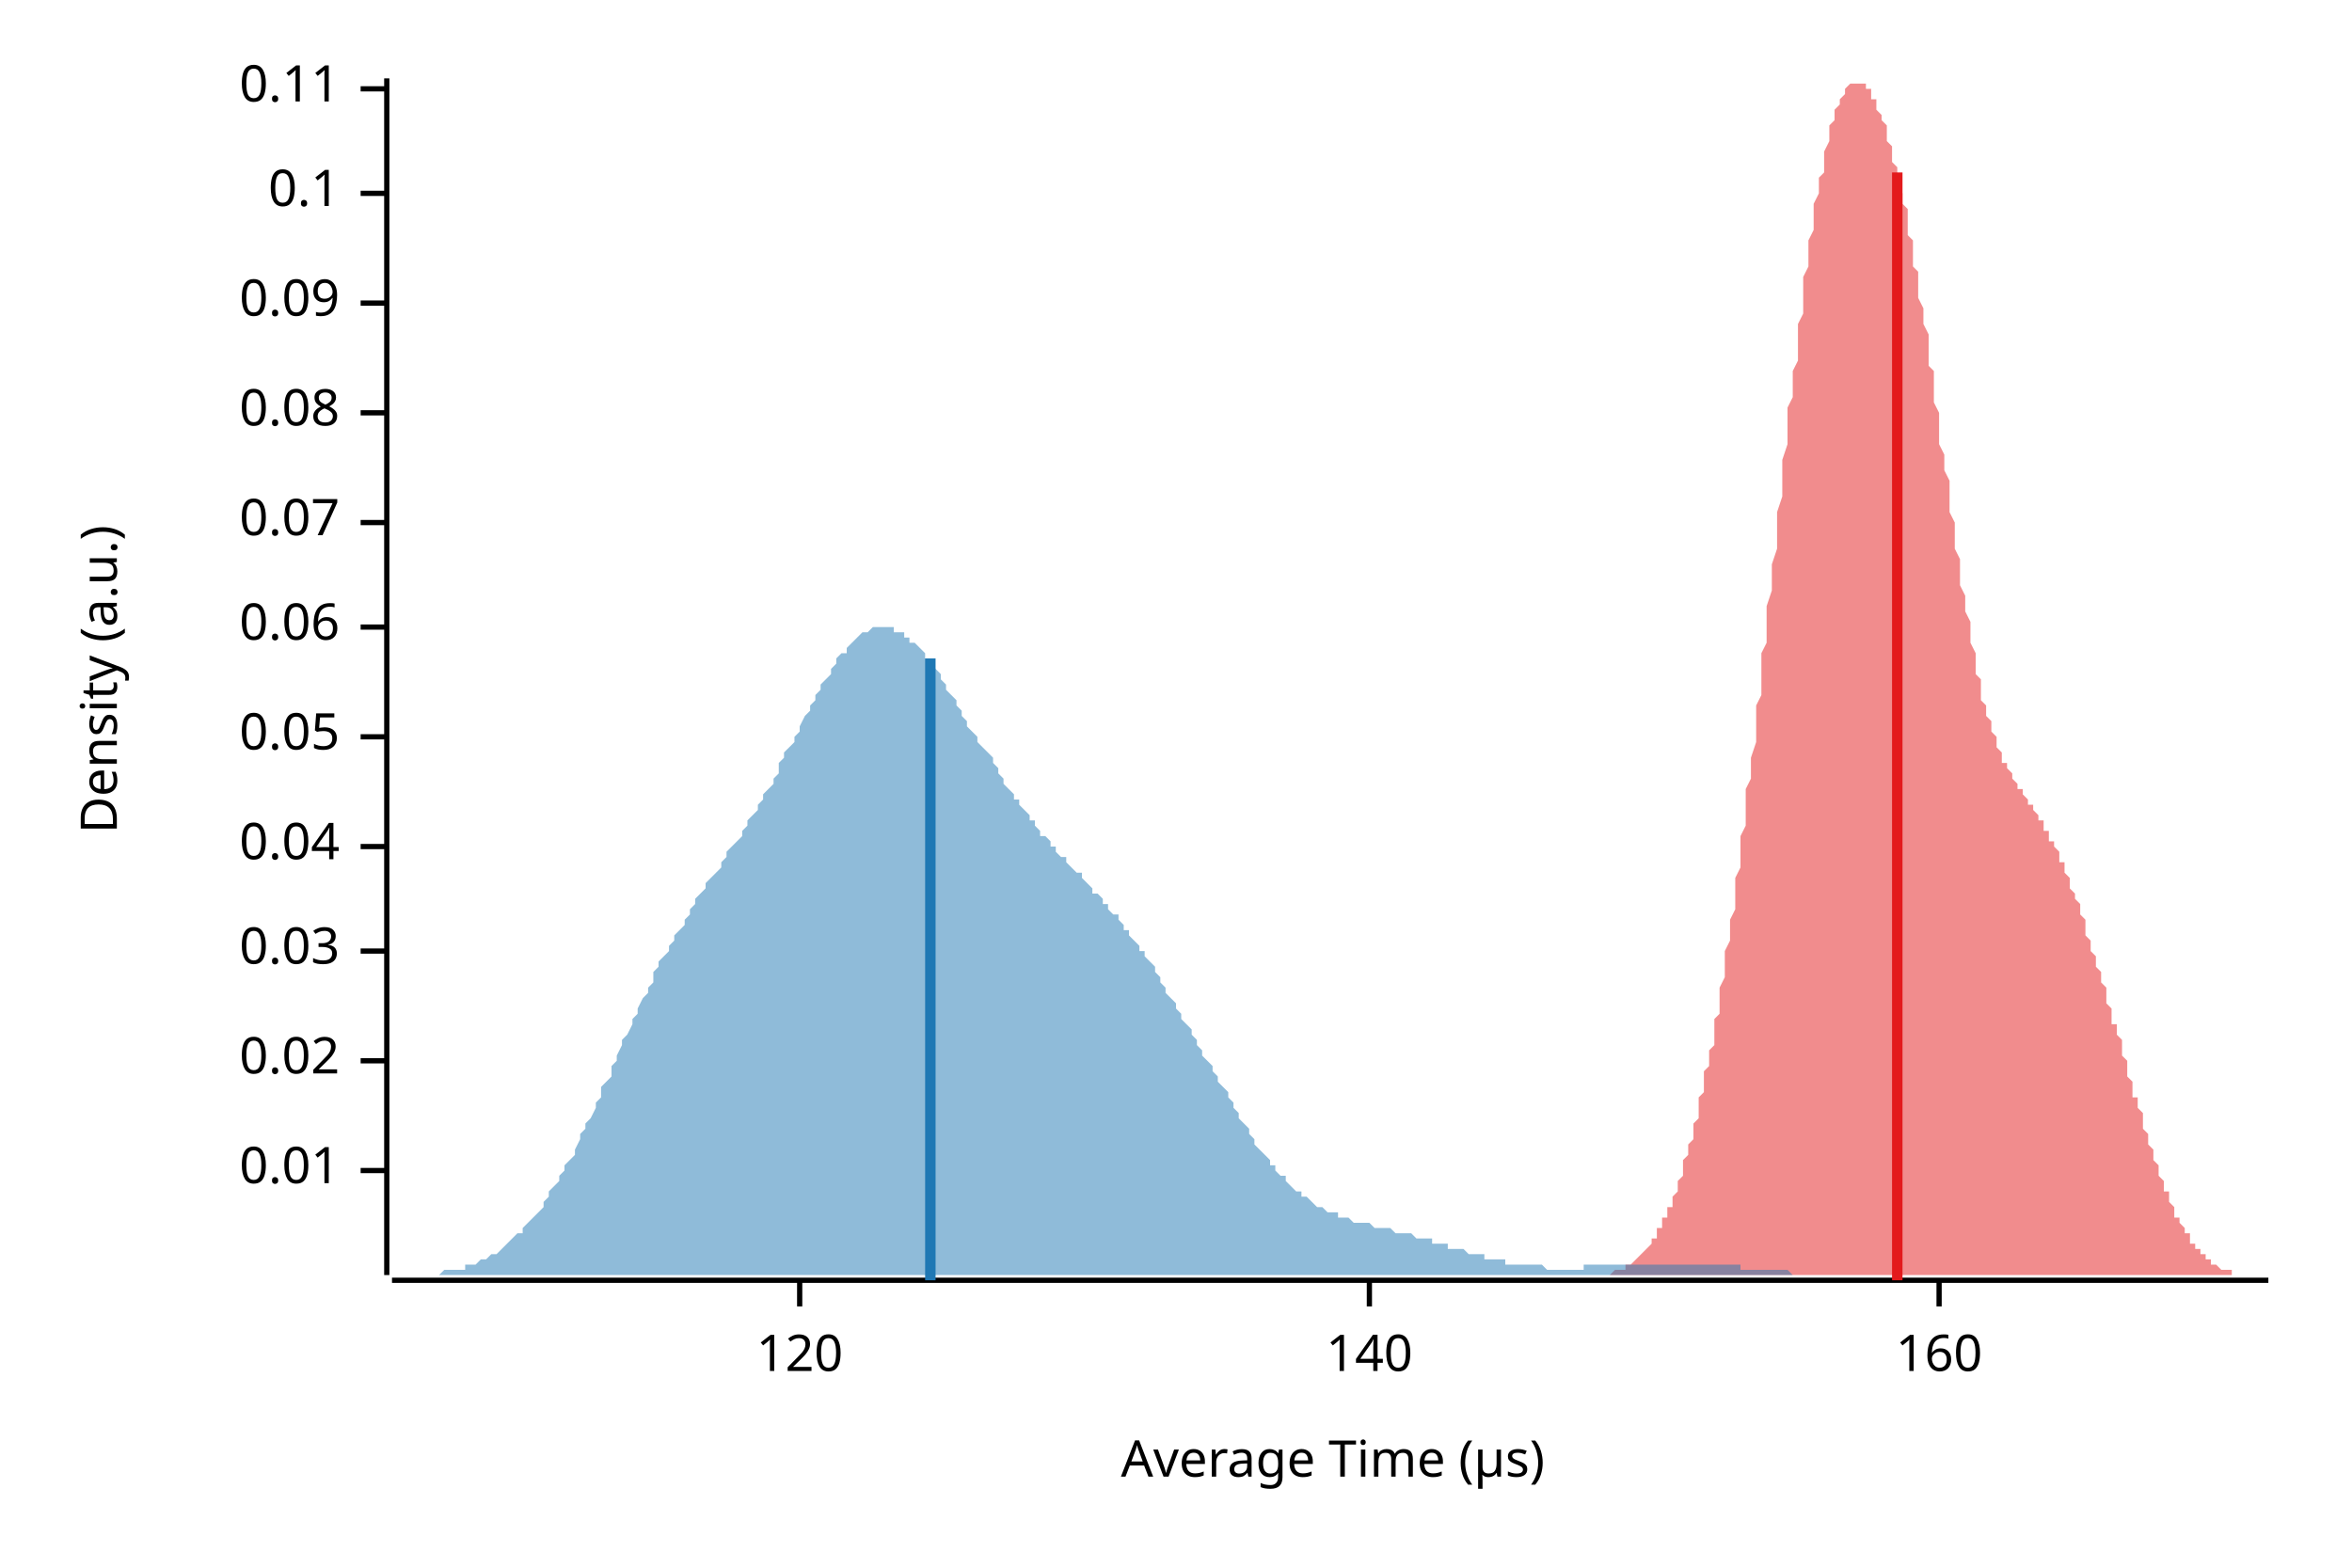
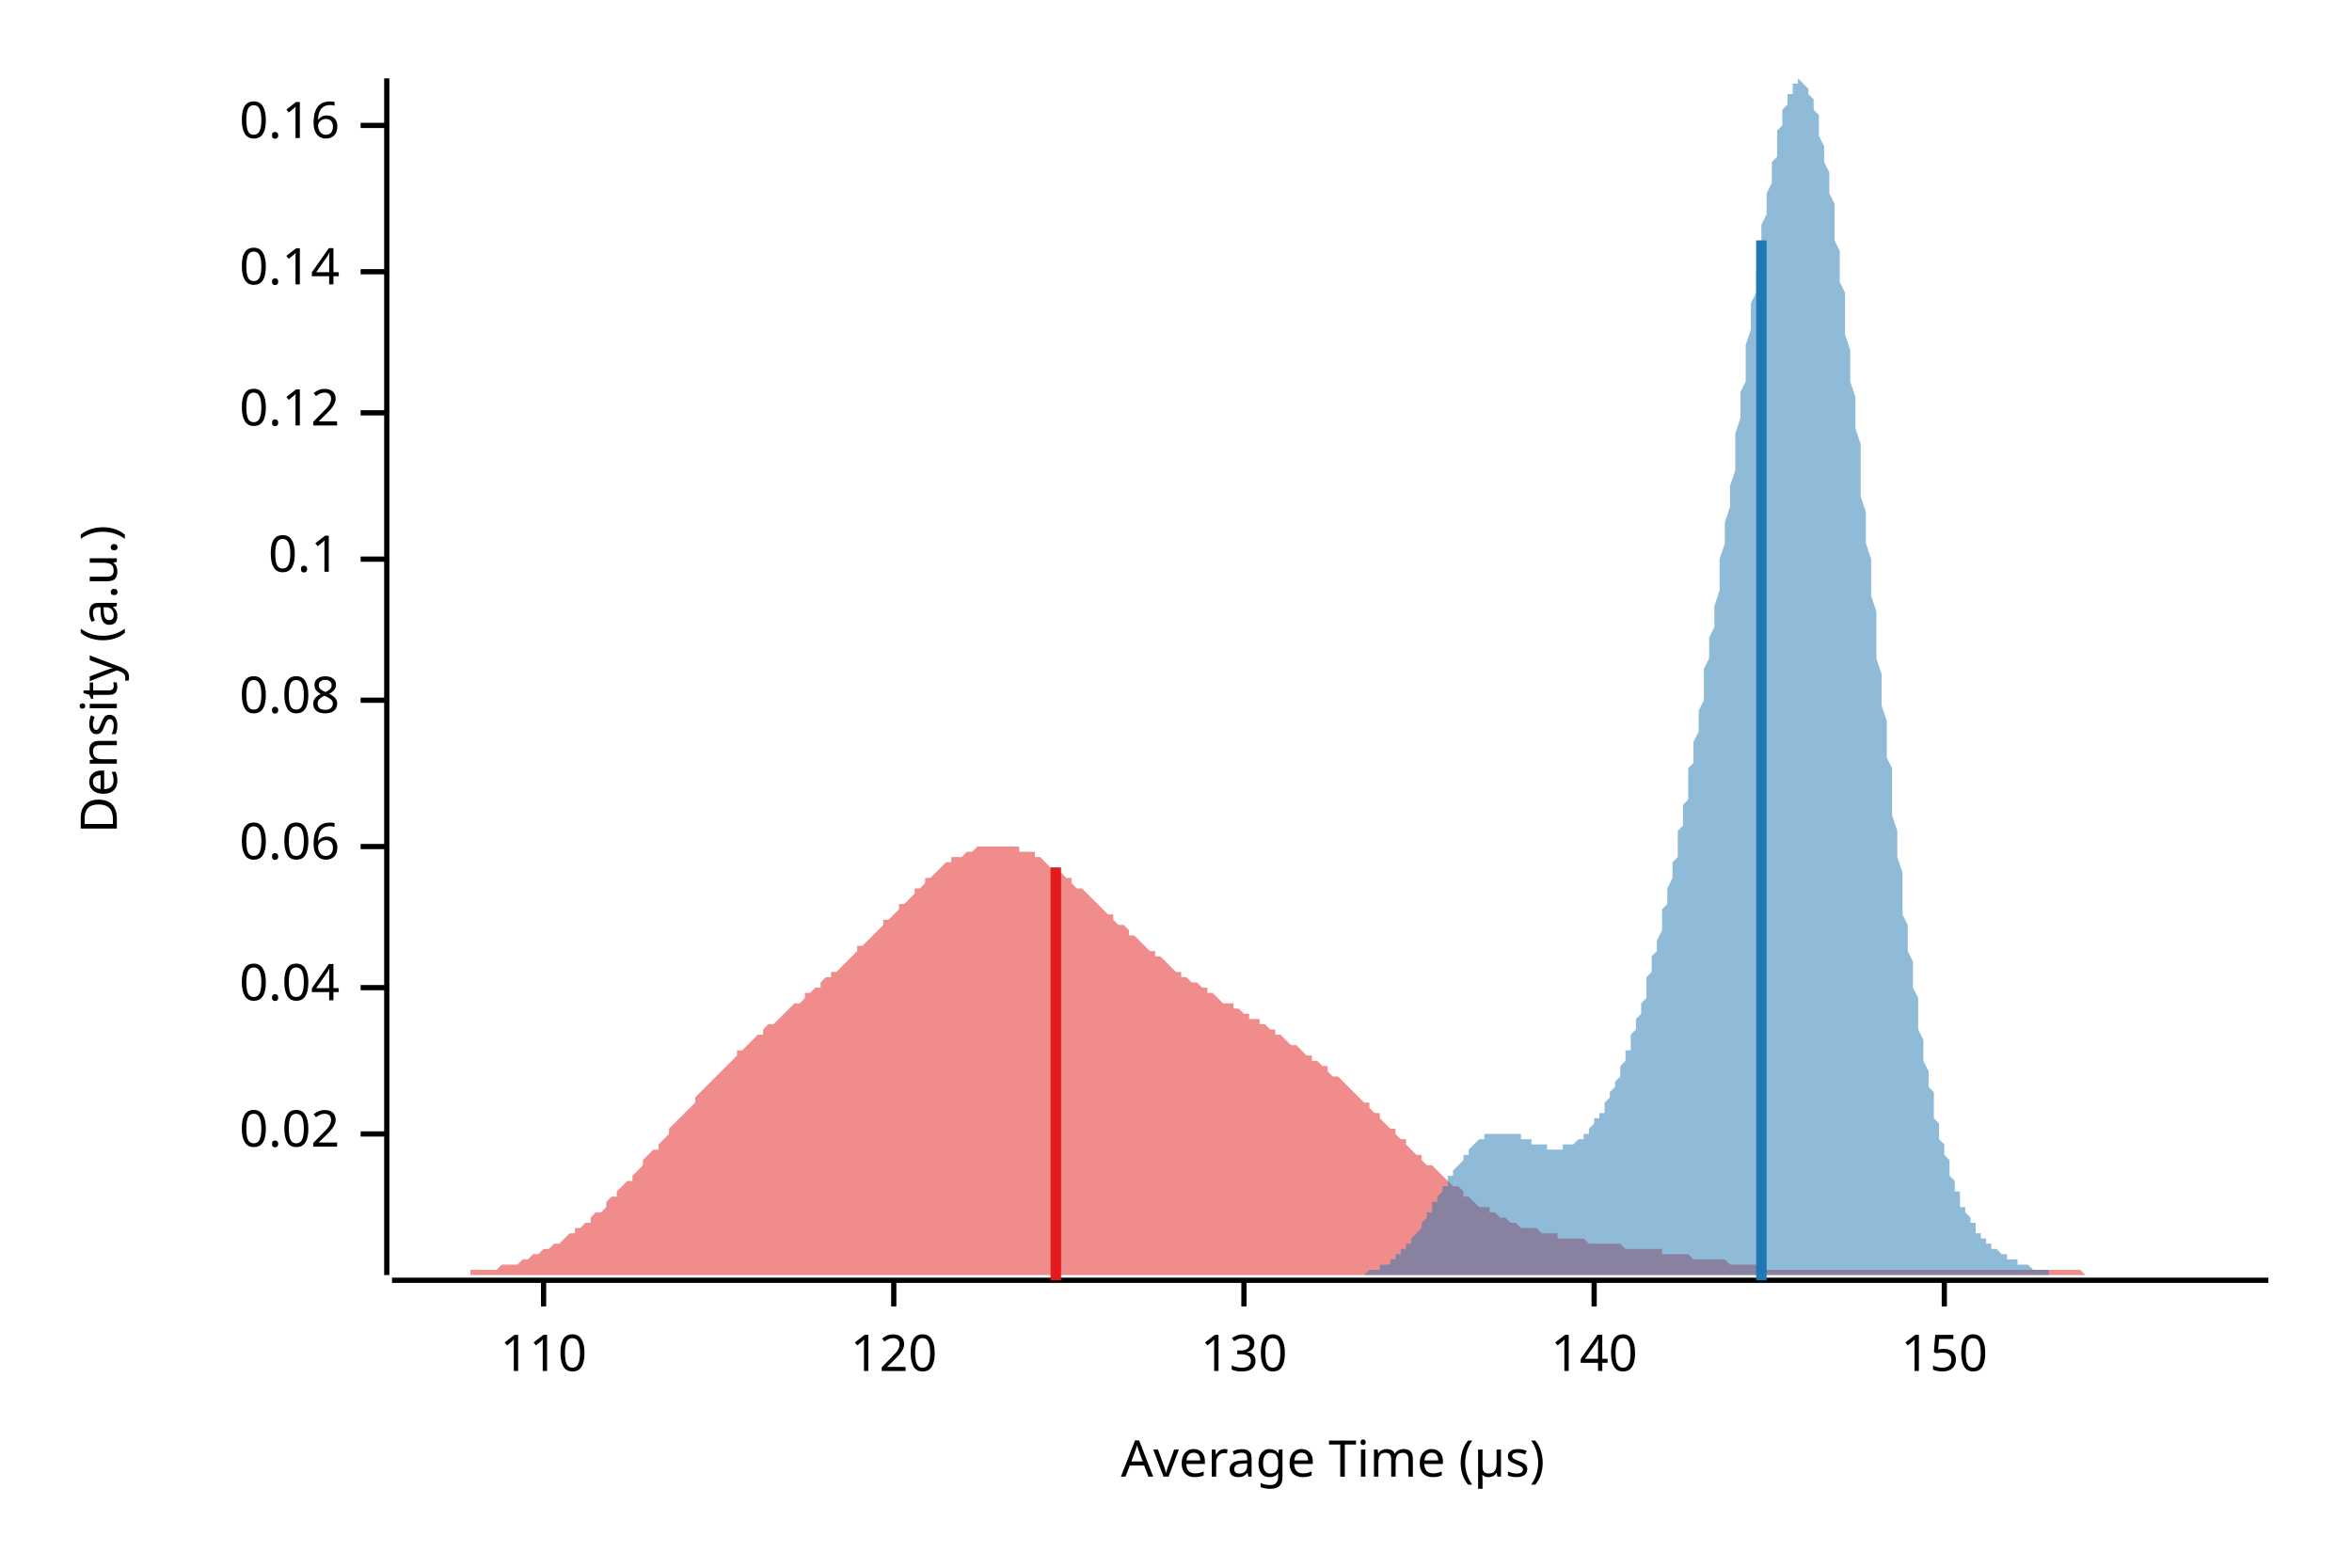
<svg xmlns="http://www.w3.org/2000/svg" width="450" height="300" viewBox="0 0 450 300">
  <text x="15" y="130" dy="0.76em" text-anchor="middle" font-family="sans-serif" font-size="9.677" opacity="1" fill="#000000" transform="rotate(270, 15, 130)">
Density (a.u.)
</text>
  <text x="255" y="285" dy="-0.5ex" text-anchor="middle" font-family="sans-serif" font-size="9.677" opacity="1" fill="#000000">
Average Time (µs)
</text>
  <polyline fill="none" opacity="1" stroke="#000000" stroke-width="1" points="74,15 74,244 " />
-   <text x="65" y="224" dy="0.5ex" text-anchor="end" font-family="sans-serif" font-size="9.677" opacity="1" fill="#000000">
- 0.01
- </text>
-   <polyline fill="none" opacity="1" stroke="#000000" stroke-width="1" points="69,224 74,224 " />
-   <text x="65" y="203" dy="0.5ex" text-anchor="end" font-family="sans-serif" font-size="9.677" opacity="1" fill="#000000">
+   <text x="65" y="217" dy="0.5ex" text-anchor="end" font-family="sans-serif" font-size="9.677" opacity="1" fill="#000000">
0.02
</text>
-   <polyline fill="none" opacity="1" stroke="#000000" stroke-width="1" points="69,203 74,203 " />
-   <text x="65" y="182" dy="0.5ex" text-anchor="end" font-family="sans-serif" font-size="9.677" opacity="1" fill="#000000">
- 0.03
- </text>
-   <polyline fill="none" opacity="1" stroke="#000000" stroke-width="1" points="69,182 74,182 " />
-   <text x="65" y="162" dy="0.5ex" text-anchor="end" font-family="sans-serif" font-size="9.677" opacity="1" fill="#000000">
+   <polyline fill="none" opacity="1" stroke="#000000" stroke-width="1" points="69,217 74,217 " />
+   <text x="65" y="189" dy="0.5ex" text-anchor="end" font-family="sans-serif" font-size="9.677" opacity="1" fill="#000000">
0.04
</text>
-   <polyline fill="none" opacity="1" stroke="#000000" stroke-width="1" points="69,162 74,162 " />
-   <text x="65" y="141" dy="0.5ex" text-anchor="end" font-family="sans-serif" font-size="9.677" opacity="1" fill="#000000">
- 0.05
- </text>
-   <polyline fill="none" opacity="1" stroke="#000000" stroke-width="1" points="69,141 74,141 " />
-   <text x="65" y="120" dy="0.5ex" text-anchor="end" font-family="sans-serif" font-size="9.677" opacity="1" fill="#000000">
+   <polyline fill="none" opacity="1" stroke="#000000" stroke-width="1" points="69,189 74,189 " />
+   <text x="65" y="162" dy="0.5ex" text-anchor="end" font-family="sans-serif" font-size="9.677" opacity="1" fill="#000000">
0.06
</text>
-   <polyline fill="none" opacity="1" stroke="#000000" stroke-width="1" points="69,120 74,120 " />
-   <text x="65" y="100" dy="0.5ex" text-anchor="end" font-family="sans-serif" font-size="9.677" opacity="1" fill="#000000">
- 0.07
- </text>
-   <polyline fill="none" opacity="1" stroke="#000000" stroke-width="1" points="69,100 74,100 " />
-   <text x="65" y="79" dy="0.5ex" text-anchor="end" font-family="sans-serif" font-size="9.677" opacity="1" fill="#000000">
+   <polyline fill="none" opacity="1" stroke="#000000" stroke-width="1" points="69,162 74,162 " />
+   <text x="65" y="134" dy="0.5ex" text-anchor="end" font-family="sans-serif" font-size="9.677" opacity="1" fill="#000000">
0.08
</text>
-   <polyline fill="none" opacity="1" stroke="#000000" stroke-width="1" points="69,79 74,79 " />
-   <text x="65" y="58" dy="0.5ex" text-anchor="end" font-family="sans-serif" font-size="9.677" opacity="1" fill="#000000">
- 0.09
- </text>
-   <polyline fill="none" opacity="1" stroke="#000000" stroke-width="1" points="69,58 74,58 " />
-   <text x="65" y="37" dy="0.5ex" text-anchor="end" font-family="sans-serif" font-size="9.677" opacity="1" fill="#000000">
+   <polyline fill="none" opacity="1" stroke="#000000" stroke-width="1" points="69,134 74,134 " />
+   <text x="65" y="107" dy="0.5ex" text-anchor="end" font-family="sans-serif" font-size="9.677" opacity="1" fill="#000000">
0.1
</text>
-   <polyline fill="none" opacity="1" stroke="#000000" stroke-width="1" points="69,37 74,37 " />
-   <text x="65" y="17" dy="0.5ex" text-anchor="end" font-family="sans-serif" font-size="9.677" opacity="1" fill="#000000">
- 0.11
+   <polyline fill="none" opacity="1" stroke="#000000" stroke-width="1" points="69,107 74,107 " />
+   <text x="65" y="79" dy="0.5ex" text-anchor="end" font-family="sans-serif" font-size="9.677" opacity="1" fill="#000000">
+ 0.12
</text>
-   <polyline fill="none" opacity="1" stroke="#000000" stroke-width="1" points="69,17 74,17 " />
+   <polyline fill="none" opacity="1" stroke="#000000" stroke-width="1" points="69,79 74,79 " />
+   <text x="65" y="52" dy="0.5ex" text-anchor="end" font-family="sans-serif" font-size="9.677" opacity="1" fill="#000000">
+ 0.14
+ </text>
+   <polyline fill="none" opacity="1" stroke="#000000" stroke-width="1" points="69,52 74,52 " />
+   <text x="65" y="24" dy="0.5ex" text-anchor="end" font-family="sans-serif" font-size="9.677" opacity="1" fill="#000000">
+ 0.16
+ </text>
+   <polyline fill="none" opacity="1" stroke="#000000" stroke-width="1" points="69,24 74,24 " />
  <polyline fill="none" opacity="1" stroke="#000000" stroke-width="1" points="75,245 434,245 " />
-   <text x="153" y="255" dy="0.76em" text-anchor="middle" font-family="sans-serif" font-size="9.677" opacity="1" fill="#000000">
+   <text x="104" y="255" dy="0.76em" text-anchor="middle" font-family="sans-serif" font-size="9.677" opacity="1" fill="#000000">
+ 110
+ </text>
+   <polyline fill="none" opacity="1" stroke="#000000" stroke-width="1" points="104,245 104,250 " />
+   <text x="171" y="255" dy="0.76em" text-anchor="middle" font-family="sans-serif" font-size="9.677" opacity="1" fill="#000000">
120
</text>
-   <polyline fill="none" opacity="1" stroke="#000000" stroke-width="1" points="153,245 153,250 " />
-   <text x="262" y="255" dy="0.76em" text-anchor="middle" font-family="sans-serif" font-size="9.677" opacity="1" fill="#000000">
+   <polyline fill="none" opacity="1" stroke="#000000" stroke-width="1" points="171,245 171,250 " />
+   <text x="238" y="255" dy="0.76em" text-anchor="middle" font-family="sans-serif" font-size="9.677" opacity="1" fill="#000000">
+ 130
+ </text>
+   <polyline fill="none" opacity="1" stroke="#000000" stroke-width="1" points="238,245 238,250 " />
+   <text x="305" y="255" dy="0.76em" text-anchor="middle" font-family="sans-serif" font-size="9.677" opacity="1" fill="#000000">
140
</text>
-   <polyline fill="none" opacity="1" stroke="#000000" stroke-width="1" points="262,245 262,250 " />
-   <text x="371" y="255" dy="0.76em" text-anchor="middle" font-family="sans-serif" font-size="9.677" opacity="1" fill="#000000">
- 160
+   <polyline fill="none" opacity="1" stroke="#000000" stroke-width="1" points="305,245 305,250 " />
+   <text x="372" y="255" dy="0.76em" text-anchor="middle" font-family="sans-serif" font-size="9.677" opacity="1" fill="#000000">
+ 150
</text>
-   <polyline fill="none" opacity="1" stroke="#000000" stroke-width="1" points="371,245 371,250 " />
-   <polygon opacity="0.5" fill="#E31A1C" points="301,244 301,244 301,244 301,244 302,244 302,244 302,244 302,244 303,244 303,244 303,244 304,244 304,244 304,244 304,244 305,244 305,244 305,244 305,244 306,244 306,244 306,244 306,244 307,244 307,244 307,244 308,244 308,244 308,244 308,244 309,243 309,243 309,243 309,243 310,243 310,243 310,243 310,243 311,243 311,242 311,242 312,242 312,242 312,242 312,242 313,241 313,241 313,241 313,241 314,240 314,240 314,240 314,240 315,239 315,239 315,239 316,238 316,238 316,238 316,237 317,237 317,236 317,236 317,235 318,235 318,234 318,234 318,233 319,233 319,232 319,231 320,231 320,230 320,229 320,229 321,228 321,227 321,226 321,226 322,225 322,224 322,223 322,222 323,221 323,220 323,219 324,218 324,217 324,216 324,215 325,214 325,213 325,212 325,210 326,209 326,208 326,207 326,205 327,204 327,203 327,201 328,200 328,198 328,197 328,195 329,194 329,192 329,190 329,189 330,187 330,185 330,184 330,182 331,180 331,178 331,176 332,174 332,172 332,170 332,168 333,166 333,164 333,162 333,160 334,158 334,156 334,154 334,151 335,149 335,147 335,145 336,142 336,140 336,138 336,135 337,133 337,130 337,128 337,125 338,123 338,121 338,118 338,116 339,113 339,111 339,108 340,105 340,103 340,100 340,98 341,95 341,93 341,90 341,88 342,85 342,83 342,81 342,78 343,76 343,73 343,71 344,69 344,66 344,64 344,62 345,60 345,58 345,56 345,53 346,51 346,49 346,48 346,46 347,44 347,42 347,40 347,39 348,37 348,36 348,34 349,33 349,31 349,30 349,29 350,27 350,26 350,25 350,24 351,23 351,22 351,21 351,21 352,20 352,19 352,19 353,18 353,18 353,17 353,17 354,16 354,16 354,16 354,16 355,16 355,16 355,15 355,16 356,16 356,16 356,16 357,16 357,16 357,17 357,17 358,17 358,18 358,18 358,19 359,19 359,20 359,21 359,21 360,22 360,23 360,23 361,24 361,25 361,26 361,27 362,28 362,29 362,30 362,31 363,32 363,33 363,34 363,35 364,37 364,38 364,39 365,40 365,42 365,43 365,45 366,46 366,48 366,49 366,51 367,52 367,54 367,55 367,57 368,59 368,61 368,62 369,64 369,66 369,68 369,70 370,71 370,73 370,75 370,77 371,79 371,81 371,83 371,85 372,87 372,89 372,90 373,92 373,94 373,96 373,98 374,100 374,102 374,104 374,105 375,107 375,109 375,111 375,112 376,114 376,116 376,117 377,119 377,120 377,122 377,123 378,125 378,126 378,128 378,129 379,130 379,131 379,132 379,134 380,135 380,136 380,137 381,138 381,139 381,139 381,140 382,141 382,142 382,143 382,143 383,144 383,145 383,145 383,146 384,146 384,147 384,147 385,148 385,148 385,149 385,149 386,150 386,150 386,151 386,151 387,151 387,152 387,152 387,152 388,153 388,153 388,154 389,154 389,154 389,155 389,155 390,156 390,156 390,156 390,157 391,157 391,158 391,158 391,159 392,159 392,160 392,160 392,161 393,161 393,162 393,162 394,163 394,164 394,164 394,165 395,165 395,166 395,167 395,167 396,168 396,169 396,169 396,170 397,171 397,172 397,172 398,173 398,174 398,175 398,175 399,176 399,177 399,178 399,179 400,180 400,180 400,181 400,182 401,183 401,184 401,185 402,186 402,186 402,187 402,188 403,189 403,190 403,191 403,192 404,193 404,194 404,195 404,196 405,196 405,197 405,198 406,199 406,200 406,201 406,202 407,203 407,204 407,205 407,206 408,207 408,208 408,209 408,210 409,210 409,211 409,212 410,213 410,214 410,215 410,216 411,217 411,218 411,218 411,219 412,220 412,221 412,222 412,222 413,223 413,224 413,225 414,226 414,226 414,227 414,228 415,228 415,229 415,230 415,230 416,231 416,231 416,232 416,233 417,233 417,234 417,234 418,235 418,235 418,236 418,236 419,236 419,237 419,237 419,238 420,238 420,238 420,239 420,239 421,239 421,240 421,240 422,240 422,241 422,241 422,241 423,241 423,241 423,242 423,242 424,242 424,242 424,242 424,242 425,243 425,243 425,243 426,243 426,243 426,243 426,243 427,243 427,243 427,244 427,244 428,244 428,244 428,244 428,244 429,244 429,244 429,244 430,244 430,244 430,244 430,244 431,244 431,244 431,244 431,244 432,244 432,244 432,244 432,244 433,244 433,244 433,244 434,244 434,244 301,244 " />
-   <polygon opacity="0.5" fill="#1F78B4" points="75,244 75,244 76,244 76,244 77,244 77,244 78,244 79,244 79,244 80,244 80,244 81,244 82,244 82,244 83,244 83,244 84,244 84,244 85,243 86,243 86,243 87,243 87,243 88,243 89,243 89,242 90,242 90,242 91,242 91,242 92,241 93,241 93,241 94,240 94,240 95,240 96,239 96,239 97,238 97,238 98,237 98,237 99,236 100,236 100,235 101,234 101,234 102,233 103,232 103,232 104,231 104,230 105,229 105,228 106,227 107,226 107,225 108,224 108,223 109,222 110,221 110,220 111,218 111,217 112,216 112,215 113,214 114,212 114,211 115,210 115,208 116,207 117,206 117,204 118,203 118,202 119,200 119,199 120,198 121,196 121,195 122,194 122,193 123,191 124,190 124,189 125,188 125,186 126,185 126,184 127,183 128,182 128,181 129,180 129,179 130,178 131,177 131,176 132,175 132,174 133,173 133,172 134,171 135,170 135,169 136,168 136,168 137,167 138,166 138,165 139,164 139,163 140,162 141,161 141,161 142,160 142,159 143,158 143,157 144,156 145,155 145,154 146,153 146,152 147,151 148,150 148,149 149,148 149,146 150,145 150,144 151,143 152,142 152,141 153,140 153,139 154,137 155,136 155,135 156,134 156,133 157,132 157,131 158,130 159,129 159,128 160,127 160,126 161,125 162,125 162,124 163,123 163,123 164,122 164,122 165,121 166,121 166,121 167,120 167,120 168,120 169,120 169,120 170,120 170,120 171,120 171,121 172,121 173,121 173,122 174,122 174,123 175,123 176,124 176,124 177,125 177,126 178,127 178,127 179,128 180,129 180,130 181,131 181,132 182,133 183,134 183,135 184,136 184,137 185,138 185,139 186,140 187,141 187,142 188,143 188,143 189,144 190,145 190,146 191,147 191,148 192,149 192,150 193,151 194,152 194,153 195,153 195,154 196,155 197,156 197,157 198,157 198,158 199,159 199,160 200,160 201,161 201,162 202,162 202,163 203,164 204,164 204,165 205,166 205,166 206,167 207,167 207,168 208,169 208,169 209,170 209,171 210,171 211,172 211,173 212,173 212,174 213,175 214,175 214,176 215,177 215,178 216,178 216,179 217,180 218,181 218,182 219,182 219,183 220,184 221,185 221,186 222,187 222,188 223,189 223,190 224,191 225,192 225,193 226,194 226,195 227,196 228,197 228,198 229,199 229,200 230,201 230,202 231,203 232,204 232,205 233,206 233,207 234,208 235,209 235,210 236,211 236,212 237,213 237,214 238,215 239,216 239,217 240,218 240,219 241,220 242,221 242,221 243,222 243,223 244,223 244,224 245,225 246,225 246,226 247,227 247,227 248,228 249,228 249,229 250,229 250,229 251,230 251,230 252,231 253,231 253,231 254,232 254,232 255,232 256,232 256,233 257,233 257,233 258,233 258,233 259,234 260,234 260,234 261,234 261,234 262,234 263,235 263,235 264,235 264,235 265,235 266,235 266,235 267,236 267,236 268,236 268,236 269,236 270,236 270,236 271,237 271,237 272,237 273,237 273,237 274,237 274,238 275,238 275,238 276,238 277,238 277,239 278,239 278,239 279,239 280,239 280,239 281,240 281,240 282,240 282,240 283,240 284,240 284,241 285,241 285,241 286,241 287,241 287,241 288,241 288,242 289,242 289,242 290,242 291,242 291,242 292,242 292,242 293,242 294,242 294,242 295,242 295,242 296,243 296,243 297,243 298,243 298,243 299,243 299,243 300,243 301,243 301,243 302,243 302,243 303,243 303,242 304,242 305,242 305,242 306,242 306,242 307,242 308,242 308,242 309,242 309,242 310,242 310,242 311,242 312,242 312,242 313,242 313,242 314,242 315,242 315,242 316,242 316,242 317,242 317,242 318,242 319,242 319,242 320,242 320,242 321,242 322,242 322,242 323,242 323,242 324,242 324,242 325,242 326,242 326,242 327,242 327,242 328,242 329,242 329,242 330,242 330,242 331,242 332,242 332,242 333,242 333,243 334,243 334,243 335,243 336,243 336,243 337,243 337,243 338,243 339,243 339,243 340,243 340,243 341,243 341,243 342,243 343,244 343,244 344,244 344,244 345,244 346,244 346,244 347,244 347,244 348,244 348,244 349,244 350,244 350,244 351,244 351,244 352,244 353,244 353,244 354,244 354,244 355,244 355,244 356,244 357,244 357,244 358,244 358,244 359,244 360,244 360,244 361,244 361,244 362,244 362,244 363,244 364,244 364,244 365,244 365,244 366,244 366,244 75,244 " />
-   <polyline fill="none" opacity="1" stroke="#E31A1C" stroke-width="2" points="363,245 363,33 " />
-   <polyline fill="none" opacity="1" stroke="#1F78B4" stroke-width="2" points="178,245 178,126 " />
+   <polyline fill="none" opacity="1" stroke="#000000" stroke-width="1" points="372,245 372,250 " />
+   <polygon opacity="0.5" fill="#E31A1C" points="75,244 75,244 76,244 77,244 77,244 78,244 79,244 80,244 80,244 81,244 82,244 82,244 83,244 84,244 85,244 85,244 86,244 87,244 87,244 88,244 89,244 90,244 90,243 91,243 92,243 92,243 93,243 94,243 95,243 95,243 96,242 97,242 98,242 98,242 99,242 100,241 100,241 101,241 102,240 103,240 103,240 104,239 105,239 105,239 106,238 107,238 108,237 108,237 109,236 110,236 110,235 111,235 112,234 113,234 113,233 114,232 115,232 116,231 116,230 117,229 118,229 118,228 119,227 120,226 121,226 121,225 122,224 123,223 123,222 124,221 125,220 126,220 126,219 127,218 128,217 128,216 129,215 130,214 131,213 131,213 132,212 133,211 133,210 134,209 135,208 136,207 136,207 137,206 138,205 139,204 139,204 140,203 141,202 141,201 142,201 143,200 144,199 144,199 145,198 146,198 146,197 147,196 148,196 149,195 149,195 150,194 151,193 151,193 152,192 153,192 154,191 154,190 155,190 156,189 157,189 157,188 158,187 159,187 159,186 160,186 161,185 162,184 162,184 163,183 164,182 164,181 165,181 166,180 167,179 167,179 168,178 169,177 169,176 170,176 171,175 172,174 172,173 173,173 174,172 175,171 175,170 176,170 177,169 177,168 178,168 179,167 180,166 180,166 181,165 182,165 182,164 183,164 184,164 185,163 185,163 186,163 187,162 187,162 188,162 189,162 190,162 190,162 191,162 192,162 192,162 193,162 194,162 195,162 195,163 196,163 197,163 198,163 198,164 199,164 200,165 200,165 201,166 202,166 203,167 203,167 204,168 205,168 205,169 206,170 207,170 208,171 208,171 209,172 210,173 210,173 211,174 212,175 213,175 213,176 214,177 215,177 216,178 216,179 217,179 218,180 218,180 219,181 220,182 221,182 221,183 222,183 223,184 223,184 224,185 225,186 226,186 226,187 227,187 228,188 228,188 229,188 230,189 231,189 231,190 232,190 233,191 233,191 234,192 235,192 236,192 236,193 237,193 238,194 239,194 239,195 240,195 241,195 241,196 242,196 243,197 244,197 244,198 245,198 246,199 246,199 247,200 248,200 249,201 249,201 250,202 251,202 251,203 252,203 253,204 254,204 254,205 255,206 256,206 257,207 257,207 258,208 259,209 259,209 260,210 261,211 262,211 262,212 263,213 264,213 264,214 265,215 266,216 267,216 267,217 268,218 269,218 269,219 270,220 271,221 272,221 272,222 273,223 274,223 275,224 275,224 276,225 277,226 277,226 278,227 279,227 280,228 280,229 281,229 282,230 282,230 283,231 284,231 285,231 285,232 286,232 287,233 287,233 288,233 289,234 290,234 290,234 291,235 292,235 292,235 293,235 294,235 295,236 295,236 296,236 297,236 298,236 298,237 299,237 300,237 300,237 301,237 302,237 303,237 303,237 304,238 305,238 305,238 306,238 307,238 308,238 308,238 309,238 310,238 310,238 311,239 312,239 313,239 313,239 314,239 315,239 316,239 316,239 317,239 318,239 318,240 319,240 320,240 321,240 321,240 322,240 323,240 323,240 324,241 325,241 326,241 326,241 327,241 328,241 328,241 329,241 330,241 331,242 331,242 332,242 333,242 333,242 334,242 335,242 336,242 336,242 337,242 338,243 339,243 339,243 340,243 341,243 341,243 342,243 343,243 344,243 344,243 345,243 346,243 346,243 347,243 348,243 349,243 349,243 350,243 351,243 351,243 352,243 353,243 354,243 354,243 355,243 356,243 357,243 357,243 358,243 359,243 359,243 360,243 361,243 362,243 362,243 363,243 364,243 364,243 365,243 366,243 367,243 367,243 368,243 369,243 369,243 370,243 371,243 372,243 372,243 373,243 374,243 375,243 375,243 376,243 377,243 377,243 378,243 379,243 380,243 380,243 381,243 382,243 382,243 383,243 384,243 385,243 385,243 386,243 387,243 387,243 388,243 389,243 390,243 390,243 391,243 392,243 392,243 393,243 394,243 395,243 395,243 396,243 397,243 398,243 398,243 399,244 400,244 400,244 401,244 402,244 403,244 403,244 404,244 405,244 405,244 406,244 407,244 408,244 408,244 409,244 410,244 410,244 411,244 412,244 413,244 413,244 414,244 415,244 416,244 416,244 417,244 418,244 418,244 419,244 420,244 421,244 421,244 422,244 423,244 423,244 424,244 425,244 426,244 426,244 427,244 428,244 428,244 429,244 430,244 431,244 431,244 432,244 433,244 434,244 434,244 75,244 " />
+   <polygon opacity="0.5" fill="#1F78B4" points="254,244 254,244 255,244 255,244 255,244 255,244 256,244 256,244 256,244 257,244 257,244 257,244 258,244 258,244 258,244 258,244 259,244 259,244 259,244 260,244 260,244 260,244 261,244 261,244 261,244 261,244 262,243 262,243 262,243 263,243 263,243 263,243 263,243 264,243 264,242 264,242 265,242 265,242 265,242 266,242 266,241 266,241 266,241 267,241 267,240 267,240 268,240 268,240 268,239 269,239 269,239 269,238 269,238 270,238 270,237 270,237 271,236 271,236 271,236 272,235 272,235 272,234 272,234 273,233 273,233 273,232 274,232 274,231 274,231 274,230 275,230 275,229 275,229 276,228 276,228 276,227 277,227 277,226 277,226 277,225 278,225 278,224 278,224 279,223 279,223 279,223 280,222 280,222 280,221 280,221 281,221 281,220 281,220 282,219 282,219 282,219 282,219 283,218 283,218 283,218 284,218 284,217 284,217 285,217 285,217 285,217 285,217 286,217 286,217 286,217 287,217 287,217 287,217 288,217 288,217 288,217 288,217 289,217 289,217 289,217 290,217 290,217 290,217 291,217 291,218 291,218 291,218 292,218 292,218 292,218 293,218 293,218 293,219 293,219 294,219 294,219 294,219 295,219 295,219 295,219 296,219 296,219 296,219 296,220 297,220 297,220 297,220 298,220 298,220 298,220 299,220 299,220 299,219 299,219 300,219 300,219 300,219 301,219 301,219 301,219 302,218 302,218 302,218 302,218 303,218 303,217 303,217 304,217 304,216 304,216 304,216 305,215 305,215 305,214 306,214 306,214 306,213 307,213 307,212 307,211 307,211 308,210 308,210 308,209 309,208 309,208 309,207 310,206 310,206 310,205 310,204 311,203 311,202 311,201 312,201 312,200 312,199 312,198 313,197 313,196 313,195 314,194 314,193 314,192 315,191 315,189 315,188 315,187 316,186 316,185 316,183 317,182 317,181 317,180 318,178 318,177 318,175 318,174 319,173 319,171 319,170 320,168 320,167 320,165 321,164 321,162 321,161 321,159 322,158 322,156 322,154 323,153 323,151 323,149 323,147 324,146 324,144 324,142 325,140 325,138 325,136 326,134 326,132 326,130 326,128 327,126 327,124 327,122 328,120 328,118 328,116 329,113 329,111 329,109 329,107 330,104 330,102 330,100 331,97 331,95 331,93 332,90 332,88 332,85 332,83 333,80 333,78 333,75 334,73 334,71 334,68 334,66 335,63 335,61 335,58 336,56 336,54 336,52 337,49 337,47 337,45 337,43 338,41 338,39 338,37 339,35 339,33 339,31 340,30 340,28 340,26 340,25 341,24 341,22 341,21 342,20 342,19 342,18 343,18 343,17 343,17 343,16 344,16 344,16 344,15 345,16 345,16 345,16 345,16 346,17 346,17 346,18 347,19 347,20 347,21 348,22 348,23 348,25 348,26 349,28 349,29 349,31 350,33 350,35 350,37 351,39 351,41 351,44 351,46 352,48 352,51 352,54 353,56 353,59 353,62 353,64 354,67 354,70 354,73 355,76 355,79 355,82 356,85 356,88 356,91 356,95 357,98 357,101 357,104 358,107 358,110 358,114 359,117 359,120 359,123 359,126 360,129 360,132 360,135 361,138 361,142 361,145 362,147 362,150 362,153 362,156 363,159 363,162 363,164 364,167 364,170 364,172 364,175 365,177 365,180 365,182 366,184 366,187 366,189 367,191 367,193 367,195 367,197 368,199 368,201 368,203 369,205 369,206 369,208 370,209 370,211 370,212 370,214 371,215 371,217 371,218 372,219 372,220 372,221 373,222 373,223 373,224 373,225 374,226 374,227 374,228 375,228 375,229 375,230 375,231 376,231 376,232 376,232 377,233 377,233 377,234 378,234 378,235 378,235 378,236 379,236 379,236 379,237 380,237 380,237 380,238 381,238 381,238 381,238 381,239 382,239 382,239 382,239 383,240 383,240 383,240 383,240 384,240 384,240 384,241 385,241 385,241 385,241 386,241 386,241 386,242 386,242 387,242 387,242 387,242 388,242 388,242 388,242 389,243 389,243 389,243 389,243 390,243 390,243 390,243 391,243 391,243 391,243 392,243 392,244 392,244 392,244 393,244 393,244 393,244 394,244 394,244 394,244 394,244 395,244 395,244 395,244 396,244 396,244 396,244 397,244 397,244 397,244 397,244 398,244 398,244 398,244 399,244 399,244 399,244 400,244 400,244 400,244 400,244 401,244 401,244 401,244 402,244 402,244 402,244 402,244 254,244 " />
+   <polyline fill="none" opacity="1" stroke="#E31A1C" stroke-width="2" points="202,245 202,166 " />
+   <polyline fill="none" opacity="1" stroke="#1F78B4" stroke-width="2" points="337,245 337,46 " />
</svg>
